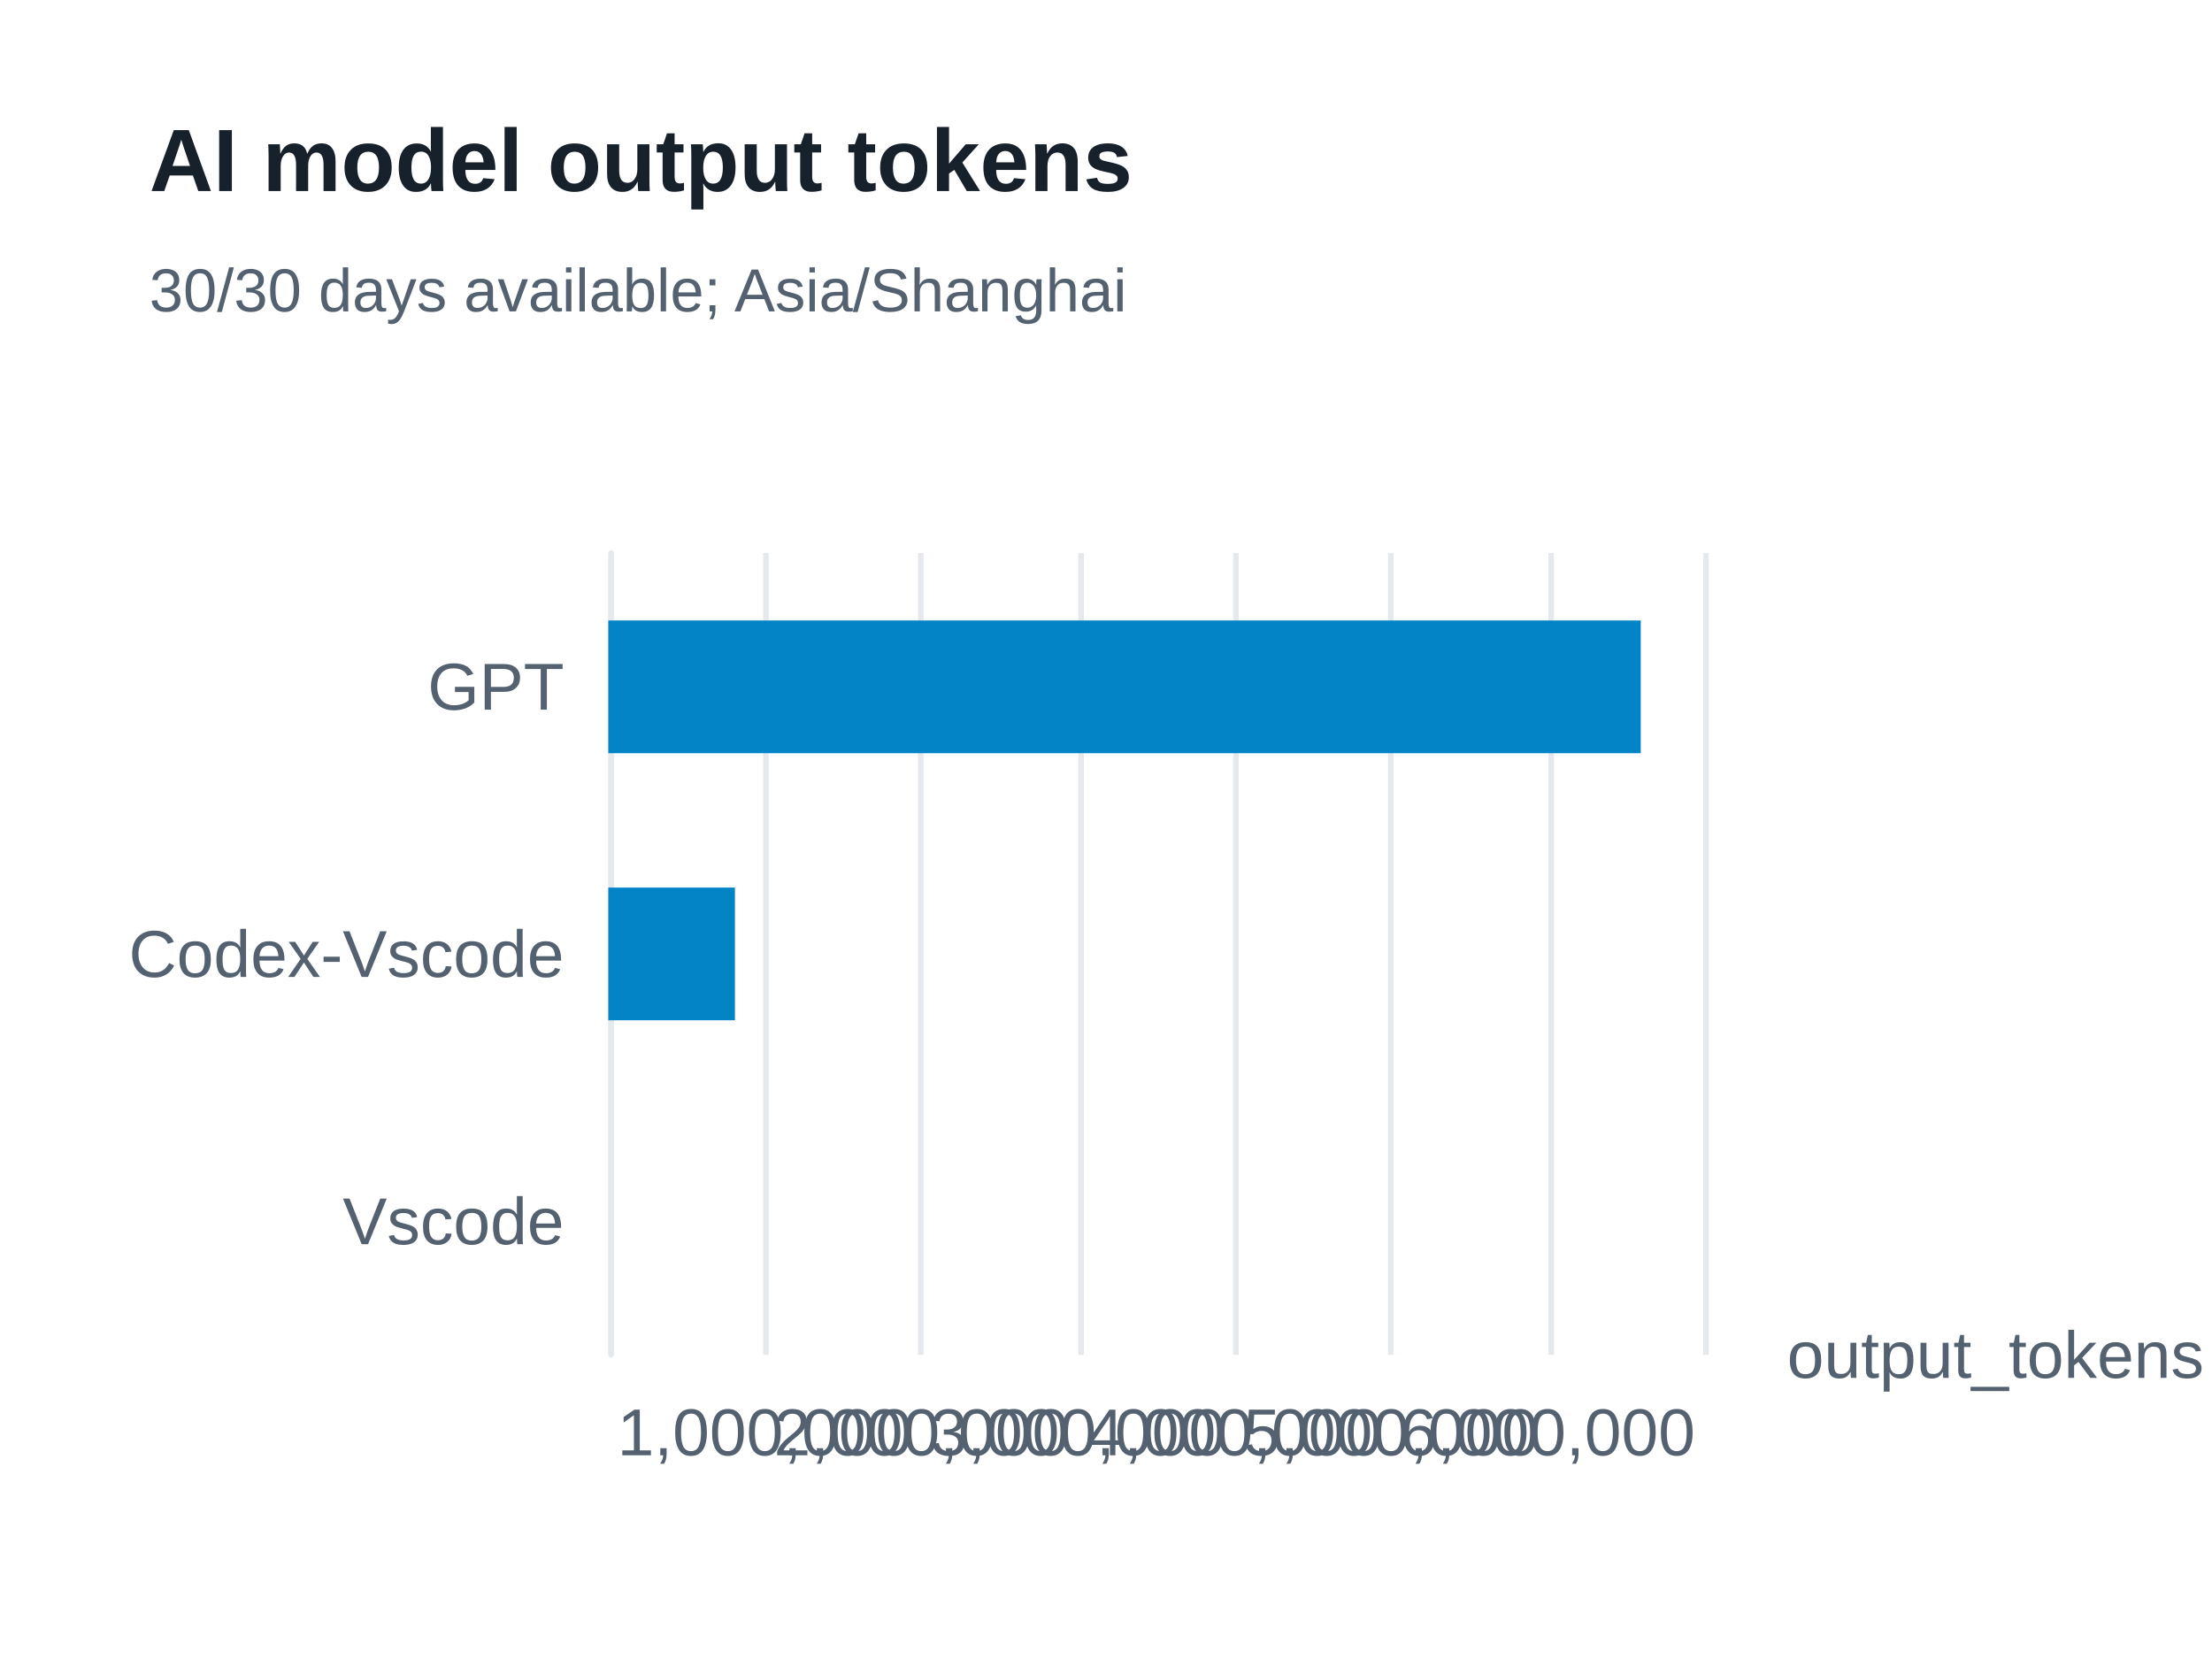
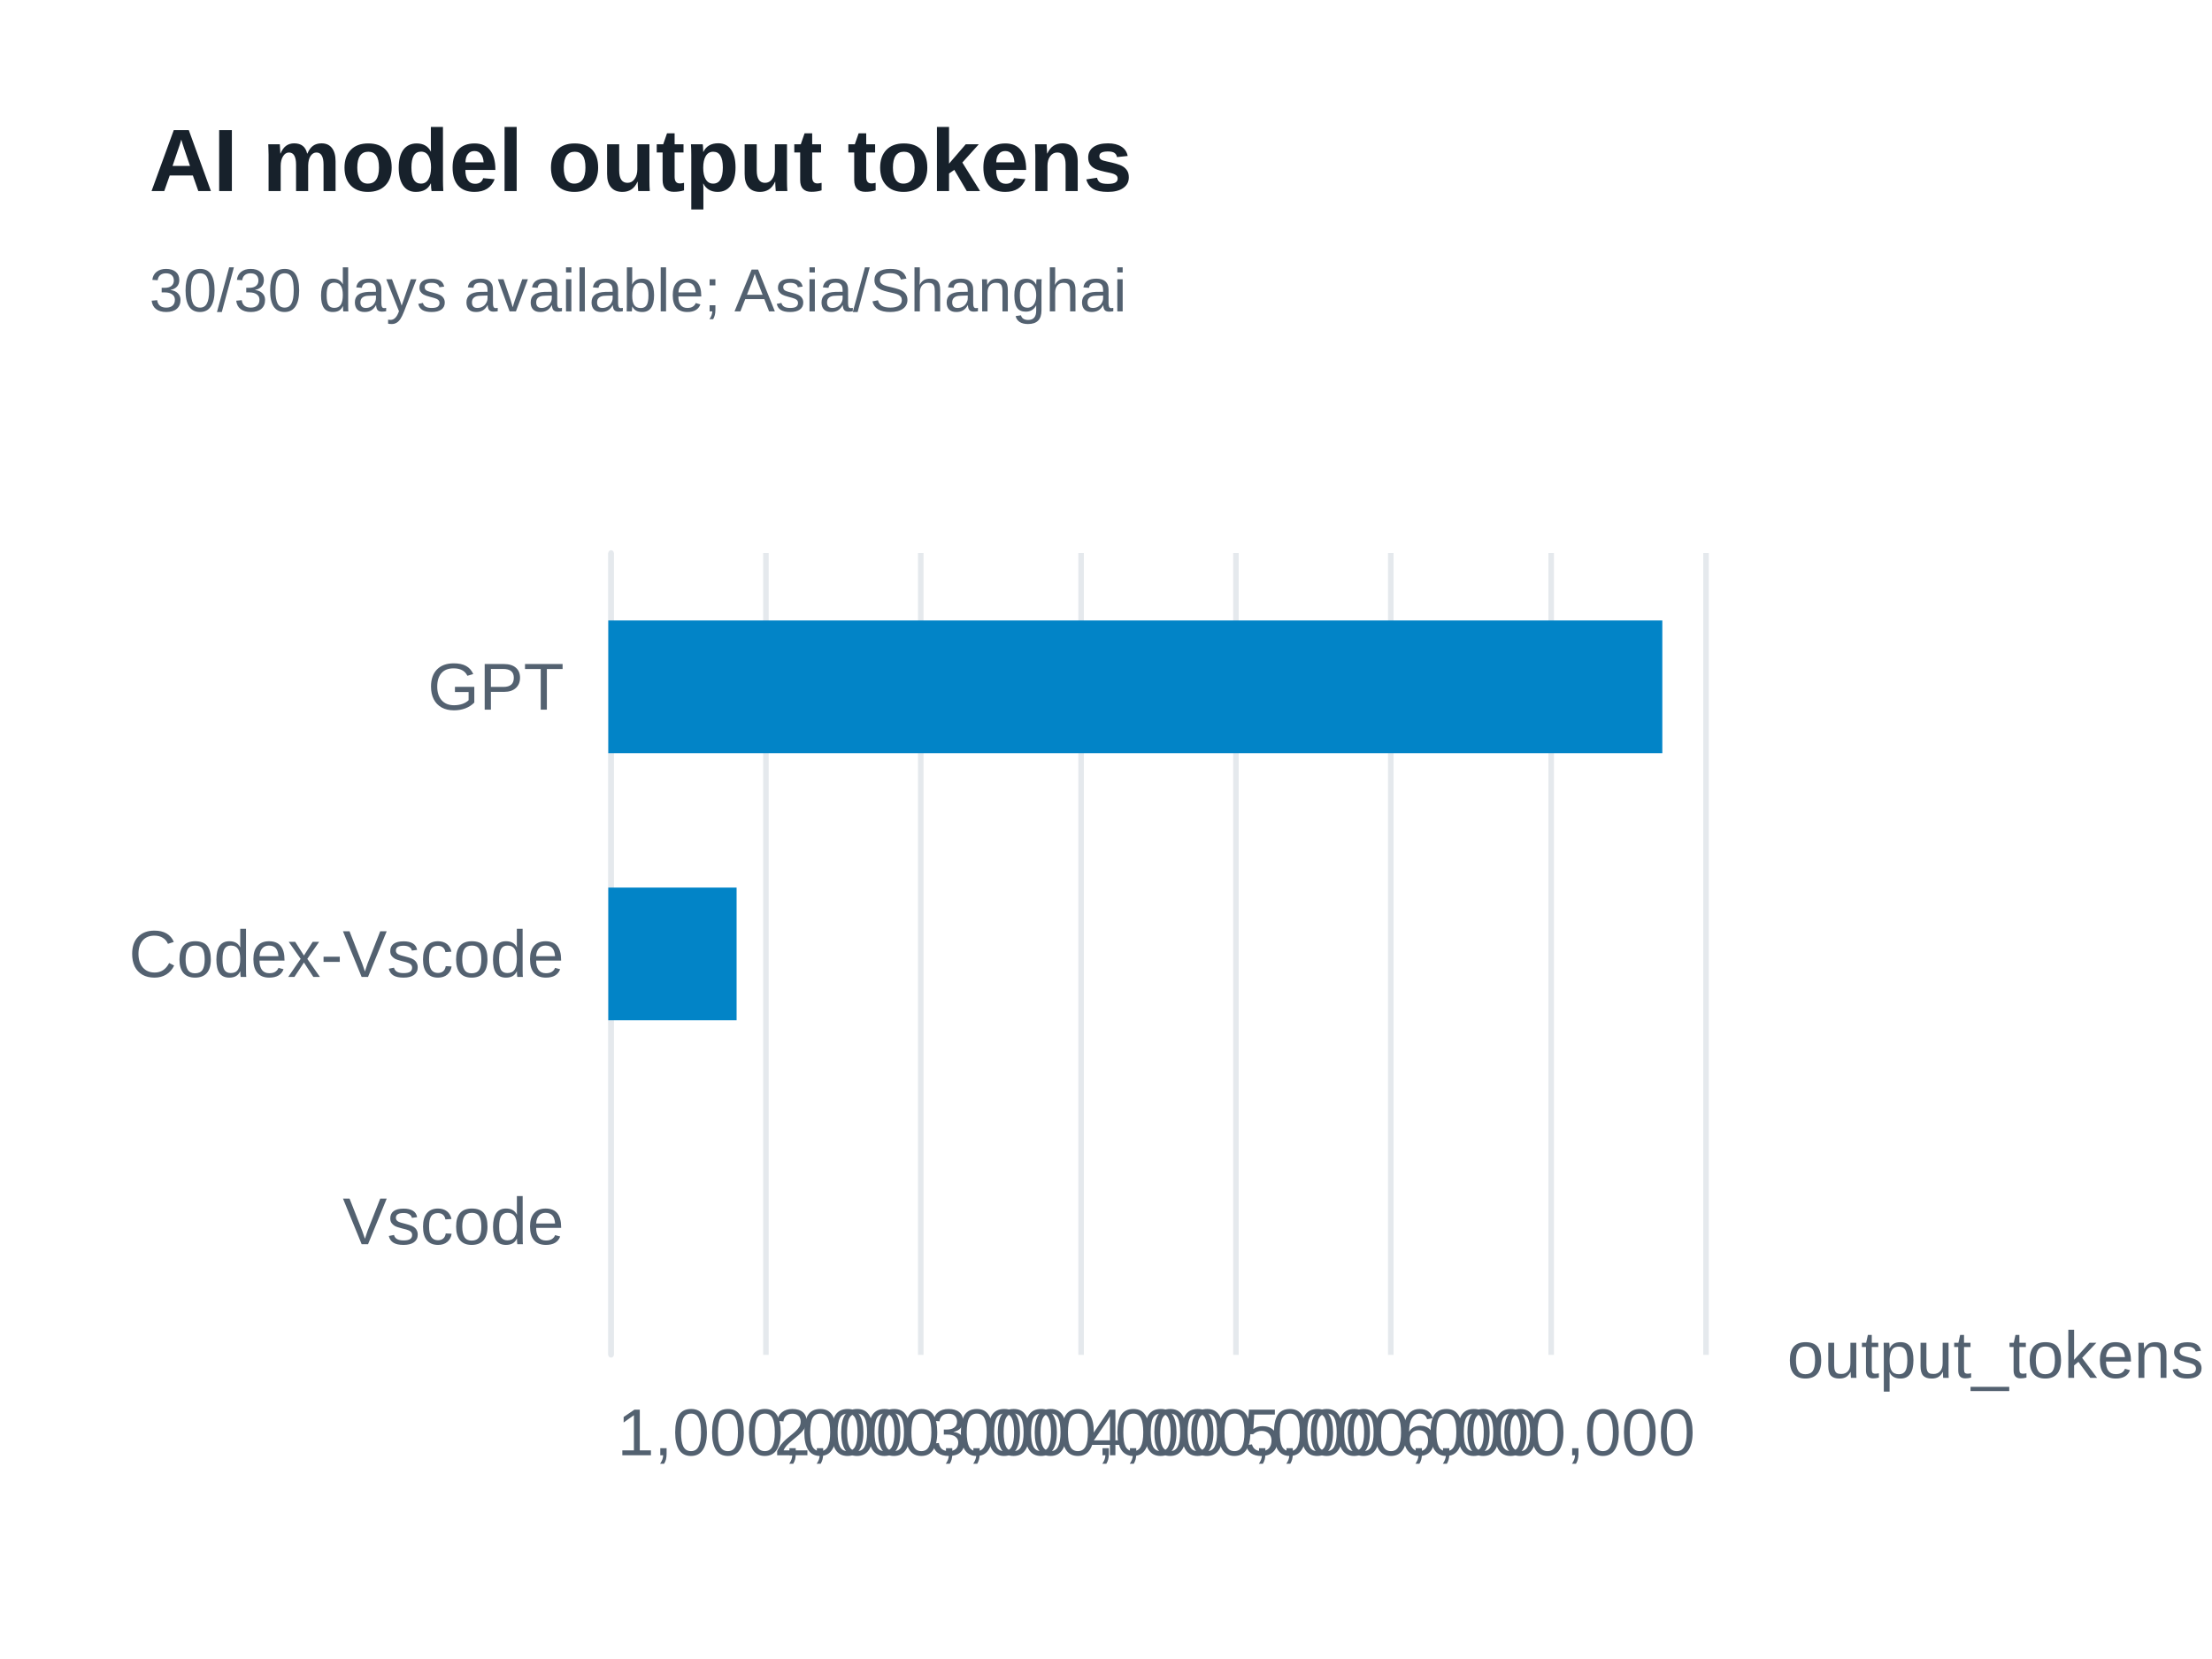
<svg xmlns="http://www.w3.org/2000/svg" width="400" height="300" version="1.1" baseProfile="full" viewBox="0 0 400 300" role="img" aria-labelledby="model-output-tokens-title model-output-tokens-description">
  <rect width="400" height="300" x="0" y="0" fill="#ffffff" />
-   <path d="M110.5 100L110.5 245" fill="none" pointer-events="visible" stroke="#e5e9ed" class="zr65-cls-474" />
-   <path d="M138.5 100L138.5 245" fill="none" pointer-events="visible" stroke="#e5e9ed" class="zr65-cls-474" />
-   <path d="M166.5 100L166.5 245" fill="none" pointer-events="visible" stroke="#e5e9ed" class="zr65-cls-474" />
-   <path d="M195.5 100L195.5 245" fill="none" pointer-events="visible" stroke="#e5e9ed" class="zr65-cls-474" />
-   <path d="M223.5 100L223.5 245" fill="none" pointer-events="visible" stroke="#e5e9ed" class="zr65-cls-474" />
-   <path d="M251.5 100L251.5 245" fill="none" pointer-events="visible" stroke="#e5e9ed" class="zr65-cls-474" />
-   <path d="M280.5 100L280.5 245" fill="none" pointer-events="visible" stroke="#e5e9ed" class="zr65-cls-474" />
-   <path d="M308.5 100L308.5 245" fill="none" pointer-events="visible" stroke="#e5e9ed" class="zr65-cls-474" />
-   <path d="M110.5 245L110.5 100" fill="none" pointer-events="visible" stroke="#e5e9ed" stroke-linecap="round" class="zr65-cls-474" />
+   <path d="M110.5 100L110.5 245" fill="none" pointer-events="visible" stroke="#e5e9ed" class="zr65-cls-480" />
+   <path d="M138.5 100L138.5 245" fill="none" pointer-events="visible" stroke="#e5e9ed" class="zr65-cls-480" />
+   <path d="M166.5 100L166.5 245" fill="none" pointer-events="visible" stroke="#e5e9ed" class="zr65-cls-480" />
+   <path d="M195.5 100L195.5 245" fill="none" pointer-events="visible" stroke="#e5e9ed" class="zr65-cls-480" />
+   <path d="M223.5 100L223.5 245" fill="none" pointer-events="visible" stroke="#e5e9ed" class="zr65-cls-480" />
+   <path d="M251.5 100L251.5 245" fill="none" pointer-events="visible" stroke="#e5e9ed" class="zr65-cls-480" />
+   <path d="M280.5 100L280.5 245" fill="none" pointer-events="visible" stroke="#e5e9ed" class="zr65-cls-480" />
+   <path d="M308.5 100L308.5 245" fill="none" pointer-events="visible" stroke="#e5e9ed" class="zr65-cls-480" />
+   <path d="M110.5 245L110.5 100" fill="none" pointer-events="visible" stroke="#e5e9ed" stroke-linecap="round" class="zr65-cls-480" />
  <text dominant-baseline="central" text-anchor="start" style="font-size:12px;font-family:Arial, Noto Sans CJK SC, Microsoft YaHei, sans-serif;" transform="translate(323.16 245)" fill="#536170">output_tokens</text>
  <text dominant-baseline="central" text-anchor="end" style="font-size:12px;font-family:Arial, Noto Sans CJK SC, Microsoft YaHei, sans-serif;" transform="translate(102 220.8333)" fill="#536170">Vscode</text>
  <text dominant-baseline="central" text-anchor="end" style="font-size:12px;font-family:Arial, Noto Sans CJK SC, Microsoft YaHei, sans-serif;" transform="translate(102 172.5)" fill="#536170">Codex-Vscode</text>
  <text dominant-baseline="central" text-anchor="end" style="font-size:12px;font-family:Arial, Noto Sans CJK SC, Microsoft YaHei, sans-serif;" transform="translate(102 124.1667)" fill="#536170">GPT</text>
  <text dominant-baseline="central" text-anchor="middle" style="font-size:12px;font-family:Arial, Noto Sans CJK SC, Microsoft YaHei, sans-serif;" y="6" transform="translate(138.3086 253)" fill="#536170">1,000,000</text>
  <text dominant-baseline="central" text-anchor="middle" style="font-size:12px;font-family:Arial, Noto Sans CJK SC, Microsoft YaHei, sans-serif;" y="6" transform="translate(166.6171 253)" fill="#536170">2,000,000</text>
  <text dominant-baseline="central" text-anchor="middle" style="font-size:12px;font-family:Arial, Noto Sans CJK SC, Microsoft YaHei, sans-serif;" y="6" transform="translate(194.9257 253)" fill="#536170">3,000,000</text>
  <text dominant-baseline="central" text-anchor="middle" style="font-size:12px;font-family:Arial, Noto Sans CJK SC, Microsoft YaHei, sans-serif;" y="6" transform="translate(223.2343 253)" fill="#536170">4,000,000</text>
  <text dominant-baseline="central" text-anchor="middle" style="font-size:12px;font-family:Arial, Noto Sans CJK SC, Microsoft YaHei, sans-serif;" y="6" transform="translate(251.5429 253)" fill="#536170">5,000,000</text>
  <text dominant-baseline="central" text-anchor="middle" style="font-size:12px;font-family:Arial, Noto Sans CJK SC, Microsoft YaHei, sans-serif;" y="6" transform="translate(279.8514 253)" fill="#536170">6,000,000</text>
-   <path d="M110 208.8l0 0l0 24l0 0Z" fill="#0284c7" ecmeta_series_index="0" ecmeta_data_index="0" ecmeta_ssr_type="chart" class="zr65-cls-475" />
-   <path d="M110 160.5l22.9 0l0 24l-22.9 0Z" fill="#0284c7" ecmeta_series_index="0" ecmeta_data_index="1" ecmeta_ssr_type="chart" class="zr65-cls-475" />
-   <path d="M110 112.2l186.7 0l0 24l-186.7 0Z" fill="#0284c7" ecmeta_series_index="0" ecmeta_data_index="2" ecmeta_ssr_type="chart" class="zr65-cls-475" />
-   <path d="M-5 -5l188.2 0l0 47l-188.2 0Z" transform="translate(27 21)" fill="rgb(0,0,0)" fill-opacity="0" stroke="#3c3c41" stroke-width="0" class="zr65-cls-474" />
+   <path d="M110 208.8l0 0l0 24l0 0Z" fill="#0284c7" ecmeta_series_index="0" ecmeta_data_index="0" ecmeta_ssr_type="chart" class="zr65-cls-481" />
+   <path d="M110 160.5l23.2 0l0 24l-23.2 0Z" fill="#0284c7" ecmeta_series_index="0" ecmeta_data_index="1" ecmeta_ssr_type="chart" class="zr65-cls-481" />
+   <path d="M110 112.2l190.6 0l0 24l-190.6 0Z" fill="#0284c7" ecmeta_series_index="0" ecmeta_data_index="2" ecmeta_ssr_type="chart" class="zr65-cls-481" />
+   <path d="M-5 -5l188.2 0l0 47l-188.2 0Z" transform="translate(27 21)" fill="rgb(0,0,0)" fill-opacity="0" stroke="#3c3c41" stroke-width="0" class="zr65-cls-480" />
  <text dominant-baseline="central" text-anchor="start" style="font-size:16px;font-family:Arial, Noto Sans CJK SC, Microsoft YaHei, sans-serif;font-weight:bold;" xml:space="preserve" y="8" transform="translate(27 21)" fill="#17212b">AI model output tokens</text>
  <text dominant-baseline="central" text-anchor="start" style="font-size:11px;font-family:Arial, Noto Sans CJK SC, Microsoft YaHei, sans-serif;" xml:space="preserve" y="31.5" transform="translate(27 21)" fill="#536170">30/30 days available; Asia/Shanghai</text>
  <style>
- .zr65-cls-474:hover {
+ .zr65-cls-480:hover {
pointer-events:none;
}
- .zr65-cls-475:hover {
+ .zr65-cls-481:hover {
cursor:pointer;
fill:rgba(2,145,218,1);
}



</style>
</svg>
